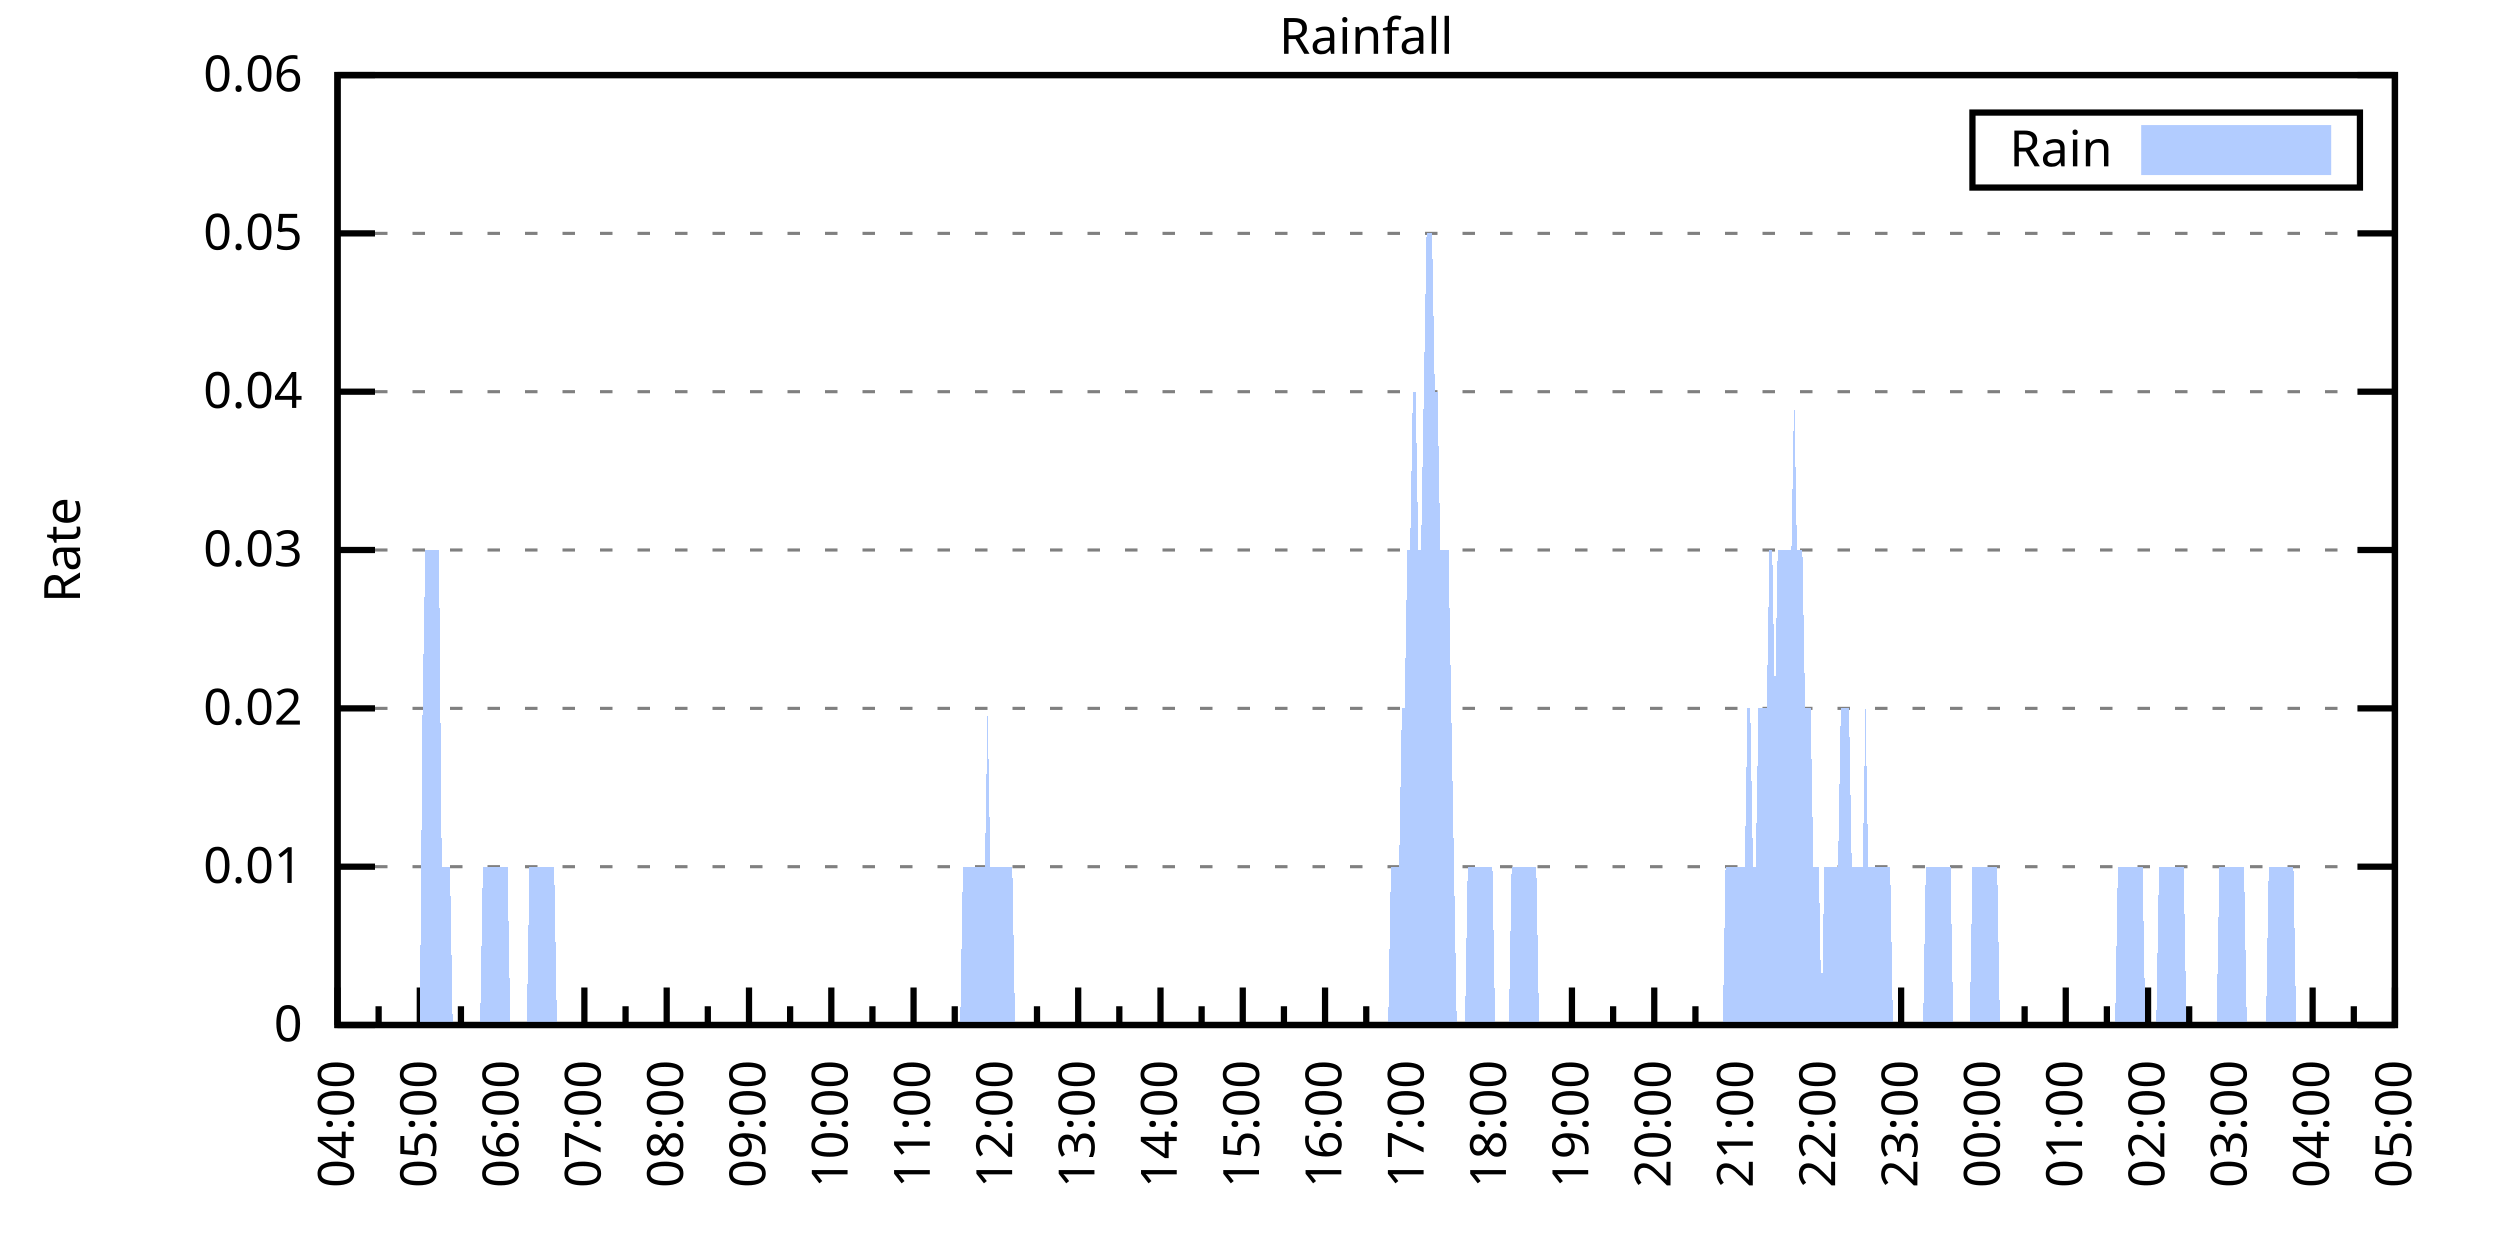
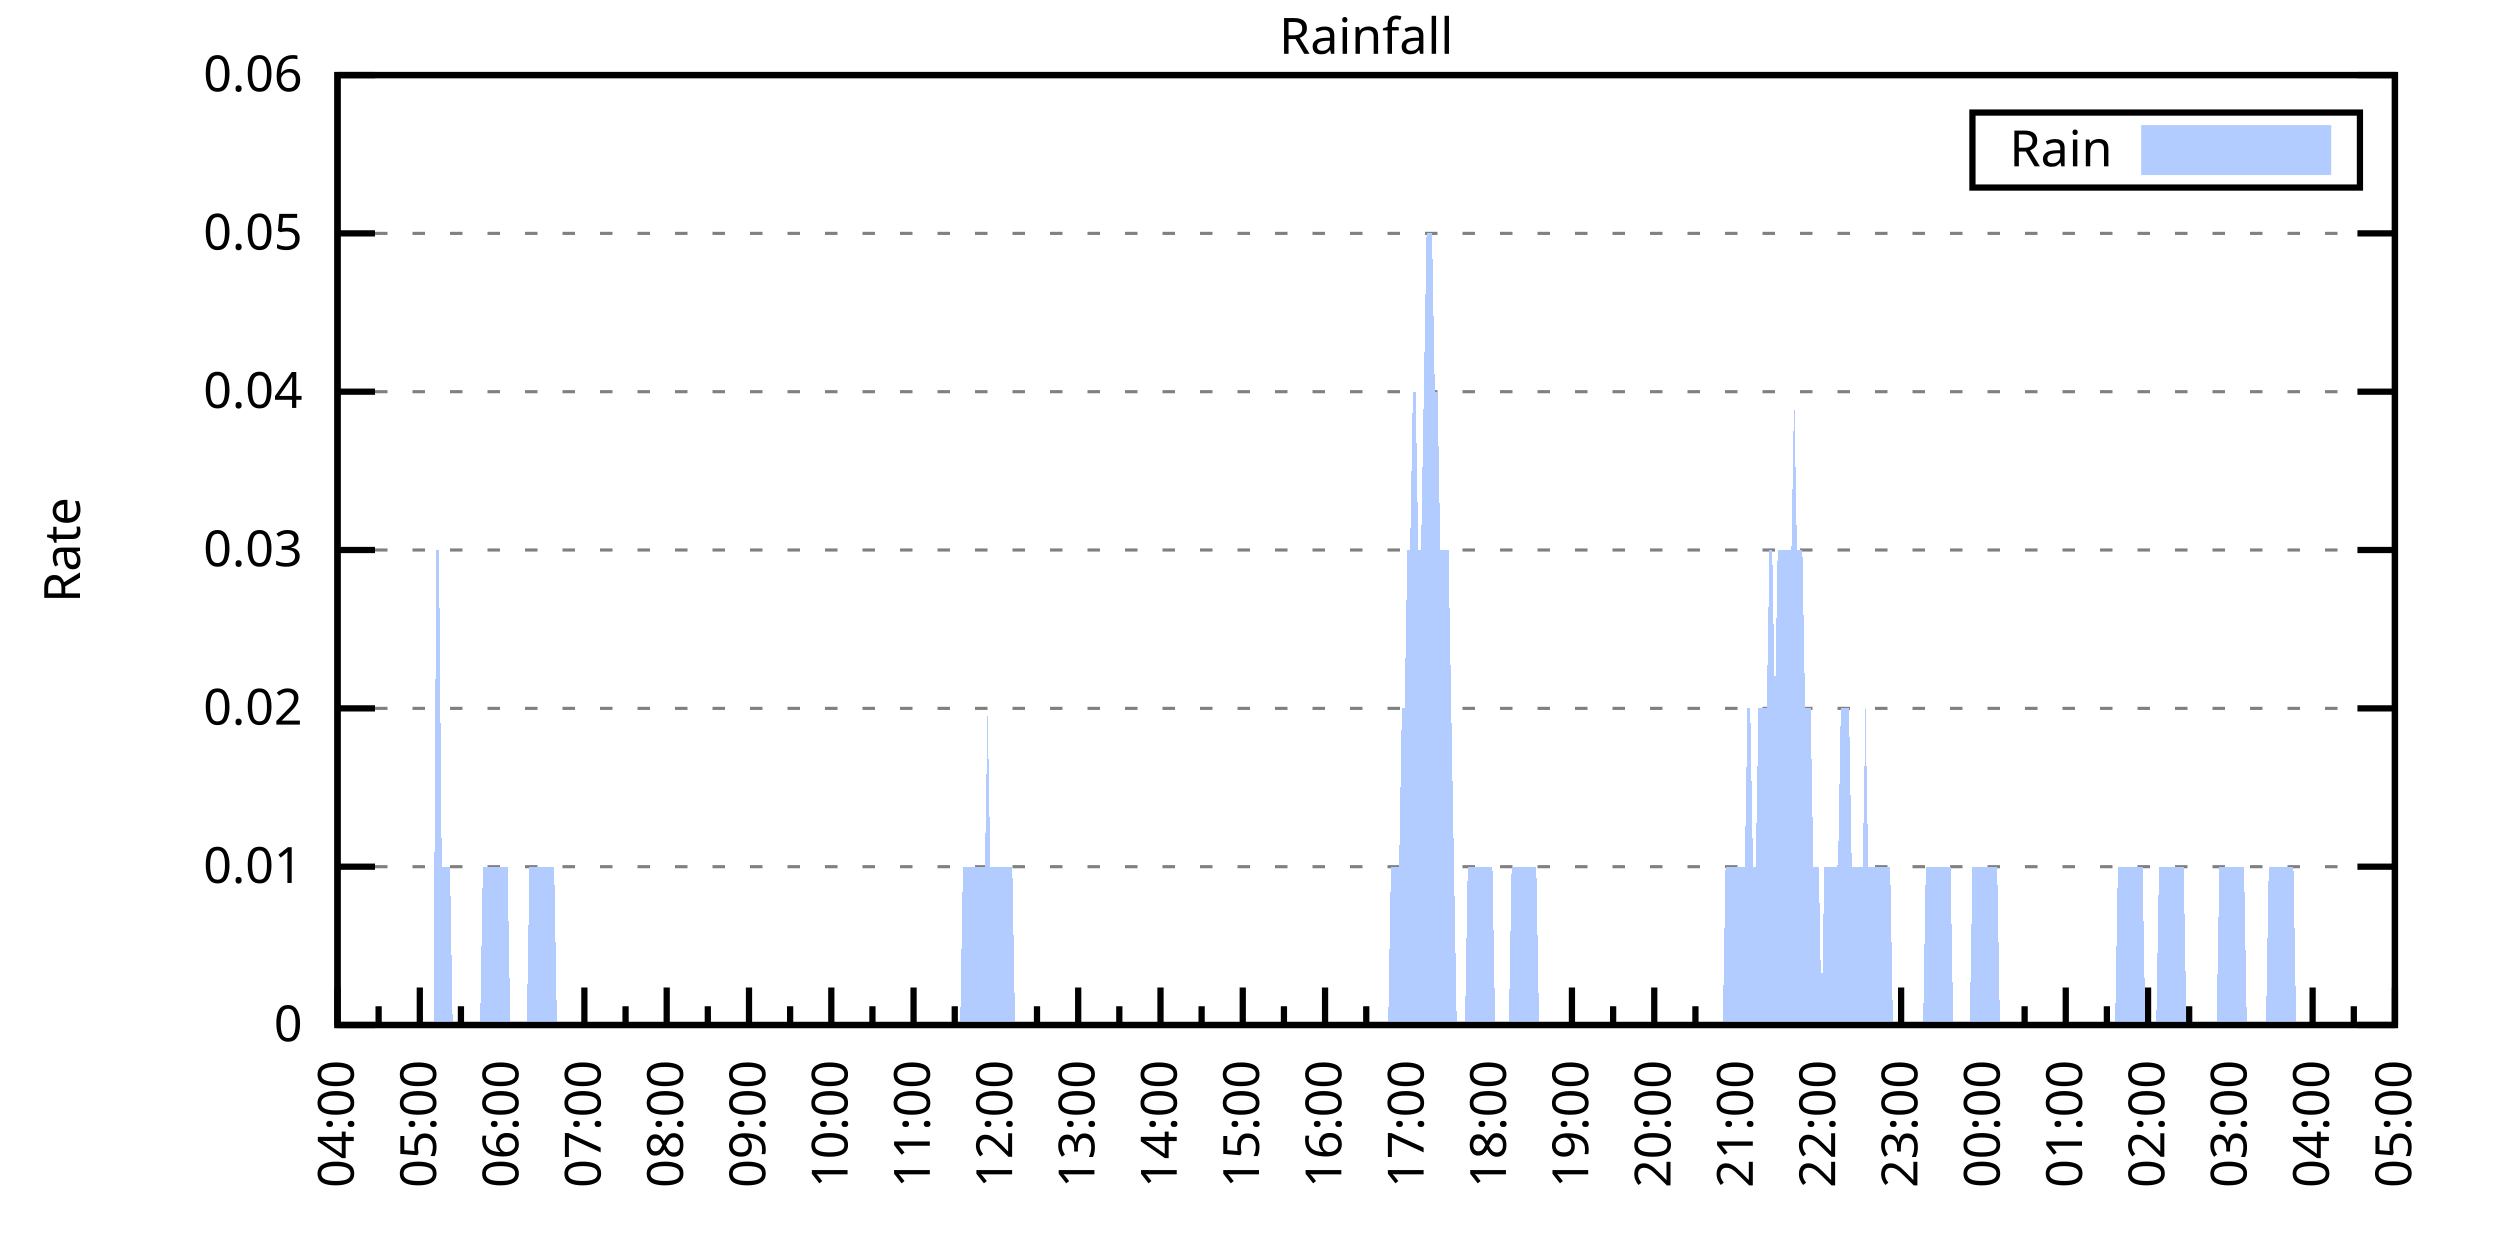
<svg xmlns="http://www.w3.org/2000/svg" xmlns:xlink="http://www.w3.org/1999/xlink" width="400" height="200" viewBox="0 0 400 200">
  <g id="gnuplot_canvas">
    <rect x="0" y="0" width="400" height="200" fill="none" />
    <defs>
      <circle id="gpDot" r="0.5" stroke-width="0.5" stroke="currentColor" />
      <path id="gpPt0" stroke-width="0.333" stroke="currentColor" d="M-1,0 h2 M0,-1 v2" />
      <path id="gpPt1" stroke-width="0.333" stroke="currentColor" d="M-1,-1 L1,1 M1,-1 L-1,1" />
      <path id="gpPt2" stroke-width="0.333" stroke="currentColor" d="M-1,0 L1,0 M0,-1 L0,1 M-1,-1 L1,1 M-1,1 L1,-1" />
      <rect id="gpPt3" stroke-width="0.333" stroke="currentColor" x="-1" y="-1" width="2" height="2" />
      <rect id="gpPt4" stroke-width="0.333" stroke="currentColor" fill="currentColor" x="-1" y="-1" width="2" height="2" />
      <circle id="gpPt5" stroke-width="0.333" stroke="currentColor" cx="0" cy="0" r="1" />
      <use xlink:href="#gpPt5" id="gpPt6" fill="currentColor" stroke="none" />
      <path id="gpPt7" stroke-width="0.333" stroke="currentColor" d="M0,-1.33 L-1.33,0.67 L1.33,0.67 z" />
      <use xlink:href="#gpPt7" id="gpPt8" fill="currentColor" stroke="none" />
      <use xlink:href="#gpPt7" id="gpPt9" stroke="currentColor" transform="rotate(180)" />
      <use xlink:href="#gpPt9" id="gpPt10" fill="currentColor" stroke="none" />
      <use xlink:href="#gpPt3" id="gpPt11" stroke="currentColor" transform="rotate(45)" />
      <use xlink:href="#gpPt11" id="gpPt12" fill="currentColor" stroke="none" />
      <path id="gpPt13" stroke-width="0.333" stroke="currentColor" d="M0,1.330 L1.265,0.411 L0.782,-1.067 L-0.782,-1.076 L-1.265,0.411 z" />
      <use xlink:href="#gpPt13" id="gpPt14" fill="currentColor" stroke="none" />
      <filter id="textbox" filterUnits="objectBoundingBox" x="0" y="0" height="1" width="1">
        <feFlood flood-color="white" flood-opacity="1" result="bgnd" />
        <feComposite in="SourceGraphic" in2="bgnd" operator="atop" />
      </filter>
      <filter id="greybox" filterUnits="objectBoundingBox" x="0" y="0" height="1" width="1">
        <feFlood flood-color="lightgrey" flood-opacity="1" result="grey" />
        <feComposite in="SourceGraphic" in2="grey" operator="atop" />
      </filter>
    </defs>
    <g fill="none" color="white" stroke="currentColor" stroke-width="1.00" stroke-linecap="butt" stroke-linejoin="miter">
</g>
    <g fill="none" color="black" stroke="currentColor" stroke-width="1.00" stroke-linecap="butt" stroke-linejoin="miter">
      <g stroke="none" shape-rendering="crispEdges">
        <polygon fill="rgb(255, 255, 255)" points="54.00,164.00 383.18,164.00 383.18,12.02 54.00,12.02 " />
      </g>
    </g>
    <g fill="none" color="black" stroke="currentColor" stroke-width="1.00" stroke-linecap="butt" stroke-linejoin="miter">
</g>
    <g fill="none" color="black" stroke="black" stroke-width="0.50" stroke-linecap="butt" stroke-linejoin="miter">
</g>
    <g fill="none" color="gray" stroke="currentColor" stroke-width="0.50" stroke-linecap="butt" stroke-linejoin="miter">
      <path stroke="gray" stroke-dasharray="2,4" class="gridline" d="M54.00,164.00 L383.19,164.00  " />
    </g>
    <g fill="none" color="gray" stroke="gray" stroke-width="1.00" stroke-linecap="butt" stroke-linejoin="miter">
</g>
    <g fill="none" color="black" stroke="currentColor" stroke-width="1.00" stroke-linecap="butt" stroke-linejoin="miter">
      <path stroke="black" d="M54.00,164.00 L60.00,164.00 M383.19,164.00 L377.19,164.00  " />
      <g transform="translate(48.40,166.60)" stroke="none" fill="black" font-family="Sans" font-size="8.00" text-anchor="end">
        <text>
          <tspan font-family="Sans"> 0</tspan>
        </text>
      </g>
    </g>
    <g fill="none" color="black" stroke="currentColor" stroke-width="1.00" stroke-linecap="butt" stroke-linejoin="miter">
</g>
    <g fill="none" color="black" stroke="black" stroke-width="0.50" stroke-linecap="butt" stroke-linejoin="miter">
</g>
    <g fill="none" color="gray" stroke="currentColor" stroke-width="0.50" stroke-linecap="butt" stroke-linejoin="miter">
      <path stroke="gray" stroke-dasharray="2,4" class="gridline" d="M54.00,138.67 L383.19,138.67  " />
    </g>
    <g fill="none" color="gray" stroke="gray" stroke-width="1.00" stroke-linecap="butt" stroke-linejoin="miter">
</g>
    <g fill="none" color="black" stroke="currentColor" stroke-width="1.00" stroke-linecap="butt" stroke-linejoin="miter">
      <path stroke="black" d="M54.00,138.67 L60.00,138.67 M383.19,138.67 L377.19,138.67  " />
      <g transform="translate(48.40,141.27)" stroke="none" fill="black" font-family="Sans" font-size="8.00" text-anchor="end">
        <text>
          <tspan font-family="Sans"> 0.01</tspan>
        </text>
      </g>
    </g>
    <g fill="none" color="black" stroke="currentColor" stroke-width="1.00" stroke-linecap="butt" stroke-linejoin="miter">
</g>
    <g fill="none" color="black" stroke="black" stroke-width="0.50" stroke-linecap="butt" stroke-linejoin="miter">
</g>
    <g fill="none" color="gray" stroke="currentColor" stroke-width="0.50" stroke-linecap="butt" stroke-linejoin="miter">
      <path stroke="gray" stroke-dasharray="2,4" class="gridline" d="M54.00,113.34 L383.19,113.34  " />
    </g>
    <g fill="none" color="gray" stroke="gray" stroke-width="1.00" stroke-linecap="butt" stroke-linejoin="miter">
</g>
    <g fill="none" color="black" stroke="currentColor" stroke-width="1.00" stroke-linecap="butt" stroke-linejoin="miter">
      <path stroke="black" d="M54.00,113.34 L60.00,113.34 M383.19,113.34 L377.19,113.34  " />
      <g transform="translate(48.40,115.94)" stroke="none" fill="black" font-family="Sans" font-size="8.00" text-anchor="end">
        <text>
          <tspan font-family="Sans"> 0.02</tspan>
        </text>
      </g>
    </g>
    <g fill="none" color="black" stroke="currentColor" stroke-width="1.00" stroke-linecap="butt" stroke-linejoin="miter">
</g>
    <g fill="none" color="black" stroke="black" stroke-width="0.50" stroke-linecap="butt" stroke-linejoin="miter">
</g>
    <g fill="none" color="gray" stroke="currentColor" stroke-width="0.50" stroke-linecap="butt" stroke-linejoin="miter">
      <path stroke="gray" stroke-dasharray="2,4" class="gridline" d="M54.00,88.00 L383.19,88.00  " />
    </g>
    <g fill="none" color="gray" stroke="gray" stroke-width="1.00" stroke-linecap="butt" stroke-linejoin="miter">
</g>
    <g fill="none" color="black" stroke="currentColor" stroke-width="1.00" stroke-linecap="butt" stroke-linejoin="miter">
      <path stroke="black" d="M54.00,88.00 L60.00,88.00 M383.19,88.00 L377.19,88.00  " />
      <g transform="translate(48.40,90.60)" stroke="none" fill="black" font-family="Sans" font-size="8.00" text-anchor="end">
        <text>
          <tspan font-family="Sans"> 0.03</tspan>
        </text>
      </g>
    </g>
    <g fill="none" color="black" stroke="currentColor" stroke-width="1.00" stroke-linecap="butt" stroke-linejoin="miter">
</g>
    <g fill="none" color="black" stroke="black" stroke-width="0.50" stroke-linecap="butt" stroke-linejoin="miter">
</g>
    <g fill="none" color="gray" stroke="currentColor" stroke-width="0.50" stroke-linecap="butt" stroke-linejoin="miter">
      <path stroke="gray" stroke-dasharray="2,4" class="gridline" d="M54.00,62.67 L383.19,62.67  " />
    </g>
    <g fill="none" color="gray" stroke="gray" stroke-width="1.00" stroke-linecap="butt" stroke-linejoin="miter">
</g>
    <g fill="none" color="black" stroke="currentColor" stroke-width="1.00" stroke-linecap="butt" stroke-linejoin="miter">
      <path stroke="black" d="M54.00,62.67 L60.00,62.67 M383.19,62.67 L377.19,62.67  " />
      <g transform="translate(48.40,65.27)" stroke="none" fill="black" font-family="Sans" font-size="8.00" text-anchor="end">
        <text>
          <tspan font-family="Sans"> 0.04</tspan>
        </text>
      </g>
    </g>
    <g fill="none" color="black" stroke="currentColor" stroke-width="1.00" stroke-linecap="butt" stroke-linejoin="miter">
</g>
    <g fill="none" color="black" stroke="black" stroke-width="0.50" stroke-linecap="butt" stroke-linejoin="miter">
</g>
    <g fill="none" color="gray" stroke="currentColor" stroke-width="0.50" stroke-linecap="butt" stroke-linejoin="miter">
      <path stroke="gray" stroke-dasharray="2,4" class="gridline" d="M54.00,37.34 L383.19,37.34  " />
    </g>
    <g fill="none" color="gray" stroke="gray" stroke-width="1.00" stroke-linecap="butt" stroke-linejoin="miter">
</g>
    <g fill="none" color="black" stroke="currentColor" stroke-width="1.00" stroke-linecap="butt" stroke-linejoin="miter">
      <path stroke="black" d="M54.00,37.34 L60.00,37.34 M383.19,37.34 L377.19,37.34  " />
      <g transform="translate(48.40,39.94)" stroke="none" fill="black" font-family="Sans" font-size="8.00" text-anchor="end">
        <text>
          <tspan font-family="Sans"> 0.05</tspan>
        </text>
      </g>
    </g>
    <g fill="none" color="black" stroke="currentColor" stroke-width="1.00" stroke-linecap="butt" stroke-linejoin="miter">
</g>
    <g fill="none" color="black" stroke="black" stroke-width="0.50" stroke-linecap="butt" stroke-linejoin="miter">
</g>
    <g fill="none" color="gray" stroke="currentColor" stroke-width="0.50" stroke-linecap="butt" stroke-linejoin="miter">
      <path stroke="gray" stroke-dasharray="2,4" class="gridline" d="M54.00,12.01 L383.19,12.01  " />
    </g>
    <g fill="none" color="gray" stroke="gray" stroke-width="1.00" stroke-linecap="butt" stroke-linejoin="miter">
</g>
    <g fill="none" color="black" stroke="currentColor" stroke-width="1.00" stroke-linecap="butt" stroke-linejoin="miter">
      <path stroke="black" d="M54.00,12.01 L60.00,12.01 M383.19,12.01 L377.19,12.01  " />
      <g transform="translate(48.40,14.61)" stroke="none" fill="black" font-family="Sans" font-size="8.00" text-anchor="end">
        <text>
          <tspan font-family="Sans"> 0.06</tspan>
        </text>
      </g>
    </g>
    <g fill="none" color="black" stroke="currentColor" stroke-width="1.00" stroke-linecap="butt" stroke-linejoin="miter">
      <path stroke="black" d="M54.00,164.00 L54.00,158.00  " />
      <g transform="translate(56.60,169.60) rotate(270)" stroke="none" fill="black" font-family="Sans" font-size="8.00" text-anchor="end">
        <text>
          <tspan font-family="Sans">04:00</tspan>
        </text>
      </g>
    </g>
    <g fill="none" color="black" stroke="currentColor" stroke-width="1.00" stroke-linecap="butt" stroke-linejoin="miter">
      <path stroke="black" d="M60.58,164.00 L60.58,161.00 M67.17,164.00 L67.17,158.00  " />
      <g transform="translate(69.77,169.60) rotate(270)" stroke="none" fill="black" font-family="Sans" font-size="8.00" text-anchor="end">
        <text>
          <tspan font-family="Sans">05:00</tspan>
        </text>
      </g>
    </g>
    <g fill="none" color="black" stroke="currentColor" stroke-width="1.00" stroke-linecap="butt" stroke-linejoin="miter">
      <path stroke="black" d="M73.75,164.00 L73.75,161.00 M80.34,164.00 L80.34,158.00  " />
      <g transform="translate(82.94,169.60) rotate(270)" stroke="none" fill="black" font-family="Sans" font-size="8.00" text-anchor="end">
        <text>
          <tspan font-family="Sans">06:00</tspan>
        </text>
      </g>
    </g>
    <g fill="none" color="black" stroke="currentColor" stroke-width="1.00" stroke-linecap="butt" stroke-linejoin="miter">
      <path stroke="black" d="M86.92,164.00 L86.92,161.00 M93.50,164.00 L93.50,158.00  " />
      <g transform="translate(96.10,169.60) rotate(270)" stroke="none" fill="black" font-family="Sans" font-size="8.00" text-anchor="end">
        <text>
          <tspan font-family="Sans">07:00</tspan>
        </text>
      </g>
    </g>
    <g fill="none" color="black" stroke="currentColor" stroke-width="1.00" stroke-linecap="butt" stroke-linejoin="miter">
      <path stroke="black" d="M100.09,164.00 L100.09,161.00 M106.67,164.00 L106.67,158.00  " />
      <g transform="translate(109.27,169.60) rotate(270)" stroke="none" fill="black" font-family="Sans" font-size="8.00" text-anchor="end">
        <text>
          <tspan font-family="Sans">08:00</tspan>
        </text>
      </g>
    </g>
    <g fill="none" color="black" stroke="currentColor" stroke-width="1.00" stroke-linecap="butt" stroke-linejoin="miter">
      <path stroke="black" d="M113.25,164.00 L113.25,161.00 M119.84,164.00 L119.84,158.00  " />
      <g transform="translate(122.44,169.60) rotate(270)" stroke="none" fill="black" font-family="Sans" font-size="8.00" text-anchor="end">
        <text>
          <tspan font-family="Sans">09:00</tspan>
        </text>
      </g>
    </g>
    <g fill="none" color="black" stroke="currentColor" stroke-width="1.00" stroke-linecap="butt" stroke-linejoin="miter">
      <path stroke="black" d="M126.42,164.00 L126.42,161.00 M133.01,164.00 L133.01,158.00  " />
      <g transform="translate(135.61,169.60) rotate(270)" stroke="none" fill="black" font-family="Sans" font-size="8.00" text-anchor="end">
        <text>
          <tspan font-family="Sans">10:00</tspan>
        </text>
      </g>
    </g>
    <g fill="none" color="black" stroke="currentColor" stroke-width="1.00" stroke-linecap="butt" stroke-linejoin="miter">
      <path stroke="black" d="M139.59,164.00 L139.59,161.00 M146.17,164.00 L146.17,158.00  " />
      <g transform="translate(148.77,169.60) rotate(270)" stroke="none" fill="black" font-family="Sans" font-size="8.00" text-anchor="end">
        <text>
          <tspan font-family="Sans">11:00</tspan>
        </text>
      </g>
    </g>
    <g fill="none" color="black" stroke="currentColor" stroke-width="1.00" stroke-linecap="butt" stroke-linejoin="miter">
      <path stroke="black" d="M152.76,164.00 L152.76,161.00 M159.34,164.00 L159.34,158.00  " />
      <g transform="translate(161.94,169.60) rotate(270)" stroke="none" fill="black" font-family="Sans" font-size="8.00" text-anchor="end">
        <text>
          <tspan font-family="Sans">12:00</tspan>
        </text>
      </g>
    </g>
    <g fill="none" color="black" stroke="currentColor" stroke-width="1.00" stroke-linecap="butt" stroke-linejoin="miter">
      <path stroke="black" d="M165.92,164.00 L165.92,161.00 M172.51,164.00 L172.51,158.00  " />
      <g transform="translate(175.11,169.60) rotate(270)" stroke="none" fill="black" font-family="Sans" font-size="8.00" text-anchor="end">
        <text>
          <tspan font-family="Sans">13:00</tspan>
        </text>
      </g>
    </g>
    <g fill="none" color="black" stroke="currentColor" stroke-width="1.00" stroke-linecap="butt" stroke-linejoin="miter">
      <path stroke="black" d="M179.09,164.00 L179.09,161.00 M185.68,164.00 L185.68,158.00  " />
      <g transform="translate(188.28,169.60) rotate(270)" stroke="none" fill="black" font-family="Sans" font-size="8.00" text-anchor="end">
        <text>
          <tspan font-family="Sans">14:00</tspan>
        </text>
      </g>
    </g>
    <g fill="none" color="black" stroke="currentColor" stroke-width="1.00" stroke-linecap="butt" stroke-linejoin="miter">
      <path stroke="black" d="M192.26,164.00 L192.26,161.00 M198.84,164.00 L198.84,158.00  " />
      <g transform="translate(201.44,169.60) rotate(270)" stroke="none" fill="black" font-family="Sans" font-size="8.00" text-anchor="end">
        <text>
          <tspan font-family="Sans">15:00</tspan>
        </text>
      </g>
    </g>
    <g fill="none" color="black" stroke="currentColor" stroke-width="1.00" stroke-linecap="butt" stroke-linejoin="miter">
      <path stroke="black" d="M205.43,164.00 L205.43,161.00 M212.01,164.00 L212.01,158.00  " />
      <g transform="translate(214.61,169.60) rotate(270)" stroke="none" fill="black" font-family="Sans" font-size="8.00" text-anchor="end">
        <text>
          <tspan font-family="Sans">16:00</tspan>
        </text>
      </g>
    </g>
    <g fill="none" color="black" stroke="currentColor" stroke-width="1.00" stroke-linecap="butt" stroke-linejoin="miter">
      <path stroke="black" d="M218.60,164.00 L218.60,161.00 M225.18,164.00 L225.18,158.00  " />
      <g transform="translate(227.78,169.60) rotate(270)" stroke="none" fill="black" font-family="Sans" font-size="8.00" text-anchor="end">
        <text>
          <tspan font-family="Sans">17:00</tspan>
        </text>
      </g>
    </g>
    <g fill="none" color="black" stroke="currentColor" stroke-width="1.00" stroke-linecap="butt" stroke-linejoin="miter">
      <path stroke="black" d="M231.76,164.00 L231.76,161.00 M238.35,164.00 L238.35,158.00  " />
      <g transform="translate(240.95,169.60) rotate(270)" stroke="none" fill="black" font-family="Sans" font-size="8.00" text-anchor="end">
        <text>
          <tspan font-family="Sans">18:00</tspan>
        </text>
      </g>
    </g>
    <g fill="none" color="black" stroke="currentColor" stroke-width="1.00" stroke-linecap="butt" stroke-linejoin="miter">
      <path stroke="black" d="M244.93,164.00 L244.93,161.00 M251.51,164.00 L251.51,158.00  " />
      <g transform="translate(254.11,169.60) rotate(270)" stroke="none" fill="black" font-family="Sans" font-size="8.00" text-anchor="end">
        <text>
          <tspan font-family="Sans">19:00</tspan>
        </text>
      </g>
    </g>
    <g fill="none" color="black" stroke="currentColor" stroke-width="1.00" stroke-linecap="butt" stroke-linejoin="miter">
      <path stroke="black" d="M258.10,164.00 L258.10,161.00 M264.68,164.00 L264.68,158.00  " />
      <g transform="translate(267.28,169.60) rotate(270)" stroke="none" fill="black" font-family="Sans" font-size="8.00" text-anchor="end">
        <text>
          <tspan font-family="Sans">20:00</tspan>
        </text>
      </g>
    </g>
    <g fill="none" color="black" stroke="currentColor" stroke-width="1.00" stroke-linecap="butt" stroke-linejoin="miter">
      <path stroke="black" d="M271.27,164.00 L271.27,161.00 M277.85,164.00 L277.85,158.00  " />
      <g transform="translate(280.45,169.60) rotate(270)" stroke="none" fill="black" font-family="Sans" font-size="8.00" text-anchor="end">
        <text>
          <tspan font-family="Sans">21:00</tspan>
        </text>
      </g>
    </g>
    <g fill="none" color="black" stroke="currentColor" stroke-width="1.00" stroke-linecap="butt" stroke-linejoin="miter">
      <path stroke="black" d="M284.43,164.00 L284.43,161.00 M291.02,164.00 L291.02,158.00  " />
      <g transform="translate(293.62,169.60) rotate(270)" stroke="none" fill="black" font-family="Sans" font-size="8.00" text-anchor="end">
        <text>
          <tspan font-family="Sans">22:00</tspan>
        </text>
      </g>
    </g>
    <g fill="none" color="black" stroke="currentColor" stroke-width="1.00" stroke-linecap="butt" stroke-linejoin="miter">
      <path stroke="black" d="M297.60,164.00 L297.60,161.00 M304.18,164.00 L304.18,158.00  " />
      <g transform="translate(306.78,169.60) rotate(270)" stroke="none" fill="black" font-family="Sans" font-size="8.00" text-anchor="end">
        <text>
          <tspan font-family="Sans">23:00</tspan>
        </text>
      </g>
    </g>
    <g fill="none" color="black" stroke="currentColor" stroke-width="1.00" stroke-linecap="butt" stroke-linejoin="miter">
      <path stroke="black" d="M310.77,164.00 L310.77,161.00 M317.35,164.00 L317.35,158.00  " />
      <g transform="translate(319.95,169.60) rotate(270)" stroke="none" fill="black" font-family="Sans" font-size="8.00" text-anchor="end">
        <text>
          <tspan font-family="Sans">00:00</tspan>
        </text>
      </g>
    </g>
    <g fill="none" color="black" stroke="currentColor" stroke-width="1.00" stroke-linecap="butt" stroke-linejoin="miter">
      <path stroke="black" d="M323.94,164.00 L323.94,161.00 M330.52,164.00 L330.52,158.00  " />
      <g transform="translate(333.12,169.60) rotate(270)" stroke="none" fill="black" font-family="Sans" font-size="8.00" text-anchor="end">
        <text>
          <tspan font-family="Sans">01:00</tspan>
        </text>
      </g>
    </g>
    <g fill="none" color="black" stroke="currentColor" stroke-width="1.00" stroke-linecap="butt" stroke-linejoin="miter">
      <path stroke="black" d="M337.10,164.00 L337.10,161.00 M343.69,164.00 L343.69,158.00  " />
      <g transform="translate(346.29,169.60) rotate(270)" stroke="none" fill="black" font-family="Sans" font-size="8.00" text-anchor="end">
        <text>
          <tspan font-family="Sans">02:00</tspan>
        </text>
      </g>
    </g>
    <g fill="none" color="black" stroke="currentColor" stroke-width="1.00" stroke-linecap="butt" stroke-linejoin="miter">
      <path stroke="black" d="M350.27,164.00 L350.27,161.00 M356.85,164.00 L356.85,158.00  " />
      <g transform="translate(359.45,169.60) rotate(270)" stroke="none" fill="black" font-family="Sans" font-size="8.00" text-anchor="end">
        <text>
          <tspan font-family="Sans">03:00</tspan>
        </text>
      </g>
    </g>
    <g fill="none" color="black" stroke="currentColor" stroke-width="1.00" stroke-linecap="butt" stroke-linejoin="miter">
      <path stroke="black" d="M363.44,164.00 L363.44,161.00 M370.02,164.00 L370.02,158.00  " />
      <g transform="translate(372.62,169.60) rotate(270)" stroke="none" fill="black" font-family="Sans" font-size="8.00" text-anchor="end">
        <text>
          <tspan font-family="Sans">04:00</tspan>
        </text>
      </g>
    </g>
    <g fill="none" color="black" stroke="currentColor" stroke-width="1.00" stroke-linecap="butt" stroke-linejoin="miter">
      <path stroke="black" d="M376.61,164.00 L376.61,161.00 M383.19,164.00 L383.19,158.00  " />
      <g transform="translate(385.79,169.60) rotate(270)" stroke="none" fill="black" font-family="Sans" font-size="8.00" text-anchor="end">
        <text>
          <tspan font-family="Sans">05:00</tspan>
        </text>
      </g>
    </g>
    <g fill="none" color="black" stroke="currentColor" stroke-width="1.00" stroke-linecap="butt" stroke-linejoin="miter">
</g>
    <g fill="none" color="black" stroke="currentColor" stroke-width="1.00" stroke-linecap="butt" stroke-linejoin="miter">
      <path stroke="black" d="M54.00,12.01 L54.00,164.00 L383.19,164.00 L383.19,12.01 L54.00,12.01 Z  " />
    </g>
    <g fill="none" color="black" stroke="currentColor" stroke-width="1.00" stroke-linecap="butt" stroke-linejoin="miter">
      <g transform="translate(12.80,88.01) rotate(270)" stroke="none" fill="black" font-family="Sans" font-size="8.00" text-anchor="middle">
        <text>
          <tspan font-family="Sans">Rate</tspan>
        </text>
      </g>
    </g>
    <g fill="none" color="black" stroke="currentColor" stroke-width="1.00" stroke-linecap="butt" stroke-linejoin="miter">
</g>
    <g fill="none" color="black" stroke="currentColor" stroke-width="1.00" stroke-linecap="butt" stroke-linejoin="miter">
      <path stroke="black" d="M315.59,30.01 L315.59,18.01 L377.59,18.01 L377.59,30.01 L315.59,30.01 Z  " />
    </g>
    <g id="Rainfall_plot_1">
      <g fill="none" color="white" stroke="black" stroke-width="2.00" stroke-linecap="butt" stroke-linejoin="miter">
</g>
      <g fill="none" color="black" stroke="currentColor" stroke-width="2.00" stroke-linecap="butt" stroke-linejoin="miter">
        <g transform="translate(337.99,26.61)" stroke="none" fill="black" font-family="Sans" font-size="8.00" text-anchor="end">
          <text>
            <tspan font-family="Sans">Rain</tspan>
          </text>
        </g>
      </g>
      <g fill="none" color="black" stroke="currentColor" stroke-width="2.00" stroke-linecap="butt" stroke-linejoin="miter">
        <g stroke="none" shape-rendering="crispEdges">
          <polygon fill="rgb(178, 204, 255)" points="343.59,27.01 371.99,27.01 371.99,21.01 343.59,21.01 " />
        </g>
        <path stroke="rgb(178, 204, 255)" d="M343.59,27.01 L371.99,27.01 L371.99,21.01 L343.59,21.01 L343.59,27.01 Z  " />
      </g>
      <g fill="none" color="black" stroke="currentColor" stroke-width="2.00" stroke-linecap="butt" stroke-linejoin="miter">
        <g stroke="none" shape-rendering="crispEdges">
-           <polygon fill="rgb(178, 204, 255)" points="63.22,164.00 63.66,164.00 64.10,164.00 64.53,164.00 64.97,164.00 65.41,164.00 65.85,164.00 66.29,164.00 66.73,164.00 67.17,164.00 67.61,113.34 68.05,88.00 68.48,88.00 68.92,88.00 69.36,88.00 69.80,88.00 70.24,88.00 70.68,138.67 71.12,138.67 71.56,138.67 72.00,138.67 72.43,164.00 72.87,164.00 73.31,164.00 73.75,164.00 74.19,164.00 74.63,164.00 75.07,164.00 75.51,164.00 75.95,164.00 76.38,164.00 76.82,164.00 77.26,138.67 77.70,138.67 78.14,138.67 78.58,138.67 79.02,138.67 79.46,138.67 79.90,138.67 80.34,138.67 80.77,138.67 81.21,138.67 81.65,164.00 82.09,164.00 82.53,164.00 82.97,164.00 83.41,164.00 83.85,164.00 84.29,164.00 84.72,138.67 85.16,138.67 85.60,138.67 86.04,138.67 86.48,138.67 86.92,138.67 87.36,138.67 87.80,138.67 88.24,138.67 88.67,138.67 89.11,164.00 89.55,164.00 89.99,164.00 90.43,164.00 90.87,164.00 91.31,164.00 91.75,164.00 92.19,164.00 92.62,164.00 93.06,164.00 93.50,164.00 93.94,164.00 94.38,164.00 94.82,164.00 95.26,164.00 95.70,164.00 96.14,164.00 96.58,164.00 97.01,164.00 97.45,164.00 97.89,164.00 98.33,164.00 98.77,164.00 99.21,164.00 99.65,164.00 100.09,164.00 100.53,164.00 100.96,164.00 101.40,164.00 101.84,164.00 102.28,164.00 102.72,164.00 103.16,164.00 103.60,164.00 104.04,164.00 104.48,164.00 104.91,164.00 105.35,164.00 105.79,164.00 106.23,164.00 106.67,164.00 107.11,164.00 107.55,164.00 107.99,164.00 108.43,164.00 108.87,164.00 109.30,164.00 109.74,164.00 110.18,164.00 110.62,164.00 111.06,164.00 111.50,164.00 111.94,164.00 112.38,164.00 112.82,164.00 113.25,164.00 113.69,164.00 114.13,164.00 114.57,164.00 115.01,164.00 115.45,164.00 115.89,164.00 116.33,164.00 116.77,164.00 117.20,164.00 117.64,164.00 118.08,164.00 118.52,164.00 118.96,164.00 119.40,164.00 119.84,164.00 120.28,164.00 120.72,164.00 121.15,164.00 121.59,164.00 122.03,164.00 122.47,164.00 122.91,164.00 123.35,164.00 123.79,164.00 124.23,164.00 124.67,164.00 125.11,164.00 125.54,164.00 125.98,164.00 126.42,164.00 126.86,164.00 127.30,164.00 127.74,164.00 128.18,164.00 128.62,164.00 129.06,164.00 129.49,164.00 129.93,164.00 130.37,164.00 130.81,164.00 131.25,164.00 131.69,164.00 132.13,164.00 132.57,164.00 133.01,164.00 133.44,164.00 133.88,164.00 134.32,164.00 134.76,164.00 135.20,164.00 135.64,164.00 136.08,164.00 136.52,164.00 136.96,164.00 137.39,164.00 137.83,164.00 138.27,164.00 138.71,164.00 139.15,164.00 139.59,164.00 140.03,164.00 140.47,164.00 140.91,164.00 141.35,164.00 141.78,164.00 142.22,164.00 142.66,164.00 143.10,164.00 143.54,164.00 143.98,164.00 144.42,164.00 144.86,164.00 145.30,164.00 145.73,164.00 146.17,164.00 146.61,164.00 147.05,164.00 147.49,164.00 147.93,164.00 148.37,164.00 148.81,164.00 149.25,164.00 149.68,164.00 150.12,164.00 150.56,164.00 151.00,164.00 151.44,164.00 151.88,164.00 152.32,164.00 152.76,164.00 153.20,164.00 153.63,164.00 154.07,138.67 154.51,138.67 154.95,138.67 155.39,138.67 155.83,138.67 156.27,138.67 156.71,138.67 157.15,138.67 157.59,138.67 158.02,113.34 158.46,138.67 158.90,138.67 159.34,138.67 159.78,138.67 160.22,138.67 160.66,138.67 161.10,138.67 161.54,138.67 161.97,138.67 162.41,164.00 162.85,164.00 163.29,164.00 163.73,164.00 164.17,164.00 164.61,164.00 165.05,164.00 165.49,164.00 165.92,164.00 166.36,164.00 166.80,164.00 167.24,164.00 167.68,164.00 168.12,164.00 168.56,164.00 169.00,164.00 169.44,164.00 169.87,164.00 170.31,164.00 170.75,164.00 171.19,164.00 171.63,164.00 172.07,164.00 172.51,164.00 172.95,164.00 173.39,164.00 173.83,164.00 174.26,164.00 174.70,164.00 175.14,164.00 175.58,164.00 176.02,164.00 176.46,164.00 176.90,164.00 177.34,164.00 177.78,164.00 178.21,164.00 178.65,164.00 179.09,164.00 179.53,164.00 179.97,164.00 180.41,164.00 180.85,164.00 181.29,164.00 181.73,164.00 182.16,164.00 182.60,164.00 183.04,164.00 183.48,164.00 183.92,164.00 184.36,164.00 184.80,164.00 185.24,164.00 185.68,164.00 186.11,164.00 186.55,164.00 186.99,164.00 187.43,164.00 187.87,164.00 188.31,164.00 188.75,164.00 189.19,164.00 189.63,164.00 190.07,164.00 190.50,164.00 190.94,164.00 191.38,164.00 191.82,164.00 192.26,164.00 192.70,164.00 193.14,164.00 193.58,164.00 194.02,164.00 194.45,164.00 194.89,164.00 195.33,164.00 195.77,164.00 196.21,164.00 196.65,164.00 197.09,164.00 197.53,164.00 197.97,164.00 198.40,164.00 198.84,164.00 199.28,164.00 199.72,164.00 200.16,164.00 200.60,164.00 201.04,164.00 201.48,164.00 201.92,164.00 202.35,164.00 202.79,164.00 203.23,164.00 203.67,164.00 204.11,164.00 204.55,164.00 204.99,164.00 205.43,164.00 205.87,164.00 206.31,164.00 206.74,164.00 207.18,164.00 207.62,164.00 208.06,164.00 208.50,164.00 208.94,164.00 209.38,164.00 209.82,164.00 210.26,164.00 210.69,164.00 211.13,164.00 211.57,164.00 212.01,164.00 212.45,164.00 212.89,164.00 213.33,164.00 213.77,164.00 214.21,164.00 214.64,164.00 215.08,164.00 215.52,164.00 215.96,164.00 216.40,164.00 216.84,164.00 217.28,164.00 217.72,164.00 218.16,164.00 218.60,164.00 219.03,164.00 219.47,164.00 219.91,164.00 220.35,164.00 220.79,164.00 221.23,164.00 221.67,164.00 222.11,164.00 222.55,138.67 222.98,138.67 223.42,138.67 223.86,138.67 224.30,113.34 224.74,113.34 225.18,88.00 225.62,88.00 226.06,62.67 226.50,62.67 226.93,88.00 227.37,88.00 227.81,62.67 228.25,37.34 228.69,37.34 229.13,37.34 229.57,62.67 230.01,62.67 230.45,88.00 230.88,88.00 231.32,88.00 231.76,88.00 232.20,113.34 232.64,138.67 233.08,164.00 233.52,164.00 233.96,164.00 234.40,164.00 234.84,138.67 235.27,138.67 235.71,138.67 236.15,138.67 236.59,138.67 237.03,138.67 237.47,138.67 237.91,138.67 238.35,138.67 238.79,138.67 239.22,164.00 239.66,164.00 240.10,164.00 240.54,164.00 240.98,164.00 241.42,164.00 241.86,138.67 242.30,138.67 242.74,138.67 243.17,138.67 243.61,138.67 244.05,138.67 244.49,138.67 244.93,138.67 245.37,138.67 245.81,138.67 246.25,164.00 246.69,164.00 247.12,164.00 247.56,164.00 248.00,164.00 248.44,164.00 248.88,164.00 249.32,164.00 249.76,164.00 250.20,164.00 250.64,164.00 251.08,164.00 251.51,164.00 251.95,164.00 252.39,164.00 252.83,164.00 253.27,164.00 253.71,164.00 254.15,164.00 254.59,164.00 255.03,164.00 255.46,164.00 255.90,164.00 256.34,164.00 256.78,164.00 257.22,164.00 257.66,164.00 258.10,164.00 258.54,164.00 258.98,164.00 259.41,164.00 259.85,164.00 260.29,164.00 260.73,164.00 261.17,164.00 261.61,164.00 262.05,164.00 262.49,164.00 262.93,164.00 263.36,164.00 263.80,164.00 264.24,164.00 264.68,164.00 265.12,164.00 265.56,164.00 266.00,164.00 266.44,164.00 266.88,164.00 267.32,164.00 267.75,164.00 268.19,164.00 268.63,164.00 269.07,164.00 269.51,164.00 269.95,164.00 270.39,164.00 270.83,164.00 271.27,164.00 271.70,164.00 272.14,164.00 272.58,164.00 273.02,164.00 273.46,164.00 273.90,164.00 274.34,164.00 274.78,164.00 275.22,164.00 275.65,164.00 276.09,138.67 276.53,138.67 276.97,138.67 277.41,138.67 277.85,138.67 278.29,138.67 278.73,138.67 279.17,138.67 279.60,113.34 280.04,113.34 280.48,138.67 280.92,138.67 281.36,113.34 281.80,113.34 282.24,113.34 282.68,113.34 283.12,88.00 283.56,88.00 283.99,113.34 284.43,88.00 284.87,88.00 285.31,88.00 285.75,88.00 286.19,88.00 286.63,88.00 287.07,62.67 287.51,88.00 287.94,88.00 288.38,88.00 288.82,113.34 289.26,113.34 289.70,113.34 290.14,138.67 290.58,138.67 291.02,138.67 291.46,164.00 291.89,138.67 292.33,138.67 292.77,138.67 293.21,138.67 293.65,138.67 294.09,138.67 294.53,113.34 294.97,113.34 295.41,113.34 295.84,113.34 296.28,138.67 296.72,138.67 297.16,138.67 297.60,138.67 298.04,138.67 298.48,113.34 298.92,138.67 299.36,138.67 299.80,138.67 300.23,138.67 300.67,138.67 301.11,138.67 301.55,138.67 301.99,138.67 302.43,138.67 302.87,164.00 303.31,164.00 303.75,164.00 304.18,164.00 304.62,164.00 305.06,164.00 305.50,164.00 305.94,164.00 306.38,164.00 306.82,164.00 307.26,164.00 307.70,164.00 308.13,138.67 308.57,138.67 309.01,138.67 309.45,138.67 309.89,138.67 310.33,138.67 310.77,138.67 311.21,138.67 311.65,138.67 312.08,138.67 312.52,164.00 312.96,164.00 313.40,164.00 313.84,164.00 314.28,164.00 314.72,164.00 315.16,164.00 315.60,138.67 316.04,138.67 316.47,138.67 316.91,138.67 317.35,138.67 317.79,138.67 318.23,138.67 318.67,138.67 319.11,138.67 319.55,138.67 319.99,164.00 320.42,164.00 320.86,164.00 321.30,164.00 321.74,164.00 322.18,164.00 322.62,164.00 323.06,164.00 323.50,164.00 323.94,164.00 324.37,164.00 324.81,164.00 325.25,164.00 325.69,164.00 326.13,164.00 326.57,164.00 327.01,164.00 327.45,164.00 327.89,164.00 328.33,164.00 328.76,164.00 329.20,164.00 329.64,164.00 330.08,164.00 330.52,164.00 330.96,164.00 331.40,164.00 331.84,164.00 332.28,164.00 332.71,164.00 333.15,164.00 333.59,164.00 334.03,164.00 334.47,164.00 334.91,164.00 335.35,164.00 335.79,164.00 336.23,164.00 336.66,164.00 337.10,164.00 337.54,164.00 337.98,164.00 338.42,164.00 338.86,138.67 339.30,138.67 339.74,138.67 340.18,138.67 340.61,138.67 341.05,138.67 341.49,138.67 341.93,138.67 342.37,138.67 342.81,138.67 343.25,164.00 343.69,164.00 344.13,164.00 344.57,164.00 345.00,164.00 345.44,138.67 345.88,138.67 346.32,138.67 346.76,138.67 347.20,138.67 347.64,138.67 348.08,138.67 348.52,138.67 348.95,138.67 349.39,138.67 349.83,164.00 350.27,164.00 350.71,164.00 351.15,164.00 351.59,164.00 352.03,164.00 352.47,164.00 352.90,164.00 353.34,164.00 353.78,164.00 354.22,164.00 354.66,164.00 355.10,138.67 355.54,138.67 355.98,138.67 356.42,138.67 356.85,138.67 357.29,138.67 357.73,138.67 358.17,138.67 358.61,138.67 359.05,138.67 359.49,164.00 359.93,164.00 360.37,164.00 360.81,164.00 361.24,164.00 361.68,164.00 362.12,164.00 362.56,164.00 363.00,138.67 363.44,138.67 363.88,138.67 364.32,138.67 364.76,138.67 365.19,138.67 365.63,138.67 366.07,138.67 366.51,138.67 366.95,138.67 367.39,164.00 367.83,164.00 368.27,164.00 368.71,164.00 369.14,164.00 369.58,164.00 370.02,164.00 370.46,164.00 370.90,164.00 371.34,164.00 371.78,164.00 372.22,164.00 372.66,164.00 373.09,164.00 373.53,164.00 373.97,164.00 374.41,164.00 374.85,164.00 375.29,164.00 375.73,164.00 376.17,164.00 376.61,164.00 377.05,164.00 377.48,164.00 377.92,164.00 378.36,164.00 378.80,164.00 378.80,164.00 63.22,164.00 " />
+           <polygon fill="rgb(178, 204, 255)" points="65.41,164.00 65.85,164.00 66.29,164.00 66.73,164.00 67.17,164.00 67.61,164.00 68.05,164.00 68.48,164.00 68.92,164.00 69.36,164.00 69.80,88.00 70.24,88.00 70.68,138.67 71.12,138.67 71.56,138.67 72.00,138.67 72.43,164.00 72.87,164.00 73.31,164.00 73.75,164.00 74.19,164.00 74.63,164.00 75.07,164.00 75.51,164.00 75.95,164.00 76.38,164.00 76.82,164.00 77.26,138.67 77.70,138.67 78.14,138.67 78.58,138.67 79.02,138.67 79.46,138.67 79.90,138.67 80.34,138.67 80.77,138.67 81.21,138.67 81.65,164.00 82.09,164.00 82.53,164.00 82.97,164.00 83.41,164.00 83.85,164.00 84.29,164.00 84.72,138.67 85.16,138.67 85.60,138.67 86.04,138.67 86.48,138.67 86.92,138.67 87.36,138.67 87.80,138.67 88.24,138.67 88.67,138.67 89.11,164.00 89.55,164.00 89.99,164.00 90.43,164.00 90.87,164.00 91.31,164.00 91.75,164.00 92.19,164.00 92.62,164.00 93.06,164.00 93.50,164.00 93.94,164.00 94.38,164.00 94.82,164.00 95.26,164.00 95.70,164.00 96.14,164.00 96.58,164.00 97.01,164.00 97.45,164.00 97.89,164.00 98.33,164.00 98.77,164.00 99.21,164.00 99.65,164.00 100.09,164.00 100.53,164.00 100.96,164.00 101.40,164.00 101.84,164.00 102.28,164.00 102.72,164.00 103.16,164.00 103.60,164.00 104.04,164.00 104.48,164.00 104.91,164.00 105.35,164.00 105.79,164.00 106.23,164.00 106.67,164.00 107.11,164.00 107.55,164.00 107.99,164.00 108.43,164.00 108.87,164.00 109.30,164.00 109.74,164.00 110.18,164.00 110.62,164.00 111.06,164.00 111.50,164.00 111.94,164.00 112.38,164.00 112.82,164.00 113.25,164.00 113.69,164.00 114.13,164.00 114.57,164.00 115.01,164.00 115.45,164.00 115.89,164.00 116.33,164.00 116.77,164.00 117.20,164.00 117.64,164.00 118.08,164.00 118.52,164.00 118.96,164.00 119.40,164.00 119.84,164.00 120.28,164.00 120.72,164.00 121.15,164.00 121.59,164.00 122.03,164.00 122.47,164.00 122.91,164.00 123.35,164.00 123.79,164.00 124.23,164.00 124.67,164.00 125.11,164.00 125.54,164.00 125.98,164.00 126.42,164.00 126.86,164.00 127.30,164.00 127.74,164.00 128.18,164.00 128.62,164.00 129.06,164.00 129.49,164.00 129.93,164.00 130.37,164.00 130.81,164.00 131.25,164.00 131.69,164.00 132.13,164.00 132.57,164.00 133.01,164.00 133.44,164.00 133.88,164.00 134.32,164.00 134.76,164.00 135.20,164.00 135.64,164.00 136.08,164.00 136.52,164.00 136.96,164.00 137.39,164.00 137.83,164.00 138.27,164.00 138.71,164.00 139.15,164.00 139.59,164.00 140.03,164.00 140.47,164.00 140.91,164.00 141.35,164.00 141.78,164.00 142.22,164.00 142.66,164.00 143.10,164.00 143.54,164.00 143.98,164.00 144.42,164.00 144.86,164.00 145.30,164.00 145.73,164.00 146.17,164.00 146.61,164.00 147.05,164.00 147.49,164.00 147.93,164.00 148.37,164.00 148.81,164.00 149.25,164.00 149.68,164.00 150.12,164.00 150.56,164.00 151.00,164.00 151.44,164.00 151.88,164.00 152.32,164.00 152.76,164.00 153.20,164.00 153.63,164.00 154.07,138.67 154.51,138.67 154.95,138.67 155.39,138.67 155.83,138.67 156.27,138.67 156.71,138.67 157.15,138.67 157.59,138.67 158.02,113.34 158.46,138.67 158.90,138.67 159.34,138.67 159.78,138.67 160.22,138.67 160.66,138.67 161.10,138.67 161.54,138.67 161.97,138.67 162.41,164.00 162.85,164.00 163.29,164.00 163.73,164.00 164.17,164.00 164.61,164.00 165.05,164.00 165.49,164.00 165.92,164.00 166.36,164.00 166.80,164.00 167.24,164.00 167.68,164.00 168.12,164.00 168.56,164.00 169.00,164.00 169.44,164.00 169.87,164.00 170.31,164.00 170.75,164.00 171.19,164.00 171.63,164.00 172.07,164.00 172.51,164.00 172.95,164.00 173.39,164.00 173.83,164.00 174.26,164.00 174.70,164.00 175.14,164.00 175.58,164.00 176.02,164.00 176.46,164.00 176.90,164.00 177.34,164.00 177.78,164.00 178.21,164.00 178.65,164.00 179.09,164.00 179.53,164.00 179.97,164.00 180.41,164.00 180.85,164.00 181.29,164.00 181.73,164.00 182.16,164.00 182.60,164.00 183.04,164.00 183.48,164.00 183.92,164.00 184.36,164.00 184.80,164.00 185.24,164.00 185.68,164.00 186.11,164.00 186.55,164.00 186.99,164.00 187.43,164.00 187.87,164.00 188.31,164.00 188.75,164.00 189.19,164.00 189.63,164.00 190.07,164.00 190.50,164.00 190.94,164.00 191.38,164.00 191.82,164.00 192.26,164.00 192.70,164.00 193.14,164.00 193.58,164.00 194.02,164.00 194.45,164.00 194.89,164.00 195.33,164.00 195.77,164.00 196.21,164.00 196.65,164.00 197.09,164.00 197.53,164.00 197.97,164.00 198.40,164.00 198.84,164.00 199.28,164.00 199.72,164.00 200.16,164.00 200.60,164.00 201.04,164.00 201.48,164.00 201.92,164.00 202.35,164.00 202.79,164.00 203.23,164.00 203.67,164.00 204.11,164.00 204.55,164.00 204.99,164.00 205.43,164.00 205.87,164.00 206.31,164.00 206.74,164.00 207.18,164.00 207.62,164.00 208.06,164.00 208.50,164.00 208.94,164.00 209.38,164.00 209.82,164.00 210.26,164.00 210.69,164.00 211.13,164.00 211.57,164.00 212.01,164.00 212.45,164.00 212.89,164.00 213.33,164.00 213.77,164.00 214.21,164.00 214.64,164.00 215.08,164.00 215.52,164.00 215.96,164.00 216.40,164.00 216.84,164.00 217.28,164.00 217.72,164.00 218.16,164.00 218.60,164.00 219.03,164.00 219.47,164.00 219.91,164.00 220.35,164.00 220.79,164.00 221.23,164.00 221.67,164.00 222.11,164.00 222.55,138.67 222.98,138.67 223.42,138.67 223.86,138.67 224.30,113.34 224.74,113.34 225.18,88.00 225.62,88.00 226.06,62.67 226.50,62.67 226.93,88.00 227.37,88.00 227.81,62.67 228.25,37.34 228.69,37.34 229.13,37.34 229.57,62.67 230.01,62.67 230.45,88.00 230.88,88.00 231.32,88.00 231.76,88.00 232.20,113.34 232.64,138.67 233.08,164.00 233.52,164.00 233.96,164.00 234.40,164.00 234.84,138.67 235.27,138.67 235.71,138.67 236.15,138.67 236.59,138.67 237.03,138.67 237.47,138.67 237.91,138.67 238.35,138.67 238.79,138.67 239.22,164.00 239.66,164.00 240.10,164.00 240.54,164.00 240.98,164.00 241.42,164.00 241.86,138.67 242.30,138.67 242.74,138.67 243.17,138.67 243.61,138.67 244.05,138.67 244.49,138.67 244.93,138.67 245.37,138.67 245.81,138.67 246.25,164.00 246.69,164.00 247.12,164.00 247.56,164.00 248.00,164.00 248.44,164.00 248.88,164.00 249.32,164.00 249.76,164.00 250.20,164.00 250.64,164.00 251.08,164.00 251.51,164.00 251.95,164.00 252.39,164.00 252.83,164.00 253.27,164.00 253.71,164.00 254.15,164.00 254.59,164.00 255.03,164.00 255.46,164.00 255.90,164.00 256.34,164.00 256.78,164.00 257.22,164.00 257.66,164.00 258.10,164.00 258.54,164.00 258.98,164.00 259.41,164.00 259.85,164.00 260.29,164.00 260.73,164.00 261.17,164.00 261.61,164.00 262.05,164.00 262.49,164.00 262.93,164.00 263.36,164.00 263.80,164.00 264.24,164.00 264.68,164.00 265.12,164.00 265.56,164.00 266.00,164.00 266.44,164.00 266.88,164.00 267.32,164.00 267.75,164.00 268.19,164.00 268.63,164.00 269.07,164.00 269.51,164.00 269.95,164.00 270.39,164.00 270.83,164.00 271.27,164.00 271.70,164.00 272.14,164.00 272.58,164.00 273.02,164.00 273.46,164.00 273.90,164.00 274.34,164.00 274.78,164.00 275.22,164.00 275.65,164.00 276.09,138.67 276.53,138.67 276.97,138.67 277.41,138.67 277.85,138.67 278.29,138.67 278.73,138.67 279.17,138.67 279.60,113.34 280.04,113.34 280.48,138.67 280.92,138.67 281.36,113.34 281.80,113.34 282.24,113.34 282.68,113.34 283.12,88.00 283.56,88.00 283.99,113.34 284.43,88.00 284.87,88.00 285.31,88.00 285.75,88.00 286.19,88.00 286.63,88.00 287.07,62.67 287.51,88.00 287.94,88.00 288.38,88.00 288.82,113.34 289.26,113.34 289.70,113.34 290.14,138.67 290.58,138.67 291.02,138.67 291.46,164.00 291.89,138.67 292.33,138.67 292.77,138.67 293.21,138.67 293.65,138.67 294.09,138.67 294.53,113.34 294.97,113.34 295.41,113.34 295.84,113.34 296.28,138.67 296.72,138.67 297.16,138.67 297.60,138.67 298.04,138.67 298.48,113.34 298.92,138.67 299.36,138.67 299.80,138.67 300.23,138.67 300.67,138.67 301.11,138.67 301.55,138.67 301.99,138.67 302.43,138.67 302.87,164.00 303.31,164.00 303.75,164.00 304.18,164.00 304.62,164.00 305.06,164.00 305.50,164.00 305.94,164.00 306.38,164.00 306.82,164.00 307.26,164.00 307.70,164.00 308.13,138.67 308.57,138.67 309.01,138.67 309.45,138.67 309.89,138.67 310.33,138.67 310.77,138.67 311.21,138.67 311.65,138.67 312.08,138.67 312.52,164.00 312.96,164.00 313.40,164.00 313.84,164.00 314.28,164.00 314.72,164.00 315.16,164.00 315.60,138.67 316.04,138.67 316.47,138.67 316.91,138.67 317.35,138.67 317.79,138.67 318.23,138.67 318.67,138.67 319.11,138.67 319.55,138.67 319.99,164.00 320.42,164.00 320.86,164.00 321.30,164.00 321.74,164.00 322.18,164.00 322.62,164.00 323.06,164.00 323.50,164.00 323.94,164.00 324.37,164.00 324.81,164.00 325.25,164.00 325.69,164.00 326.13,164.00 326.57,164.00 327.01,164.00 327.45,164.00 327.89,164.00 328.33,164.00 328.76,164.00 329.20,164.00 329.64,164.00 330.08,164.00 330.52,164.00 330.96,164.00 331.40,164.00 331.84,164.00 332.28,164.00 332.71,164.00 333.15,164.00 333.59,164.00 334.03,164.00 334.47,164.00 334.91,164.00 335.35,164.00 335.79,164.00 336.23,164.00 336.66,164.00 337.10,164.00 337.54,164.00 337.98,164.00 338.42,164.00 338.86,138.67 339.30,138.67 339.74,138.67 340.18,138.67 340.61,138.67 341.05,138.67 341.49,138.67 341.93,138.67 342.37,138.67 342.81,138.67 343.25,164.00 343.69,164.00 344.13,164.00 344.57,164.00 345.00,164.00 345.44,138.67 345.88,138.67 346.32,138.67 346.76,138.67 347.20,138.67 347.64,138.67 348.08,138.67 348.52,138.67 348.95,138.67 349.39,138.67 349.83,164.00 350.27,164.00 350.71,164.00 351.15,164.00 351.59,164.00 352.03,164.00 352.47,164.00 352.90,164.00 353.34,164.00 353.78,164.00 354.22,164.00 354.66,164.00 355.10,138.67 355.54,138.67 355.98,138.67 356.42,138.67 356.85,138.67 357.29,138.67 357.73,138.67 358.17,138.67 358.61,138.67 359.05,138.67 359.49,164.00 359.93,164.00 360.37,164.00 360.81,164.00 361.24,164.00 361.68,164.00 362.12,164.00 362.56,164.00 363.00,138.67 363.44,138.67 363.88,138.67 364.32,138.67 364.76,138.67 365.19,138.67 365.63,138.67 366.07,138.67 366.51,138.67 366.95,138.67 367.39,164.00 367.83,164.00 368.27,164.00 368.71,164.00 369.14,164.00 369.58,164.00 370.02,164.00 370.46,164.00 370.90,164.00 371.34,164.00 371.78,164.00 372.22,164.00 372.66,164.00 373.09,164.00 373.53,164.00 373.97,164.00 374.41,164.00 374.85,164.00 375.29,164.00 375.73,164.00 376.17,164.00 376.61,164.00 377.05,164.00 377.48,164.00 377.92,164.00 378.36,164.00 378.80,164.00 379.24,164.00 379.68,164.00 380.12,164.00 380.56,164.00 381.00,164.00 381.00,164.00 65.41,164.00 " />
        </g>
      </g>
    </g>
    <g fill="none" color="black" stroke="currentColor" stroke-width="2.00" stroke-linecap="butt" stroke-linejoin="miter">
</g>
    <g fill="none" color="black" stroke="black" stroke-width="1.00" stroke-linecap="butt" stroke-linejoin="miter">
</g>
    <g fill="none" color="black" stroke="currentColor" stroke-width="1.00" stroke-linecap="butt" stroke-linejoin="miter">
      <path stroke="black" d="M54.00,12.01 L54.00,164.00 L383.19,164.00 L383.19,12.01 L54.00,12.01 Z  " />
    </g>
    <g fill="none" color="black" stroke="currentColor" stroke-width="1.00" stroke-linecap="butt" stroke-linejoin="miter">
      <g transform="translate(218.59,8.61)" stroke="none" fill="black" font-family="Sans" font-size="8.00" text-anchor="middle">
        <text>
          <tspan font-family="Sans">Rainfall</tspan>
        </text>
      </g>
    </g>
    <g fill="none" color="black" stroke="currentColor" stroke-width="1.00" stroke-linecap="butt" stroke-linejoin="miter">
</g>
  </g>
</svg>
